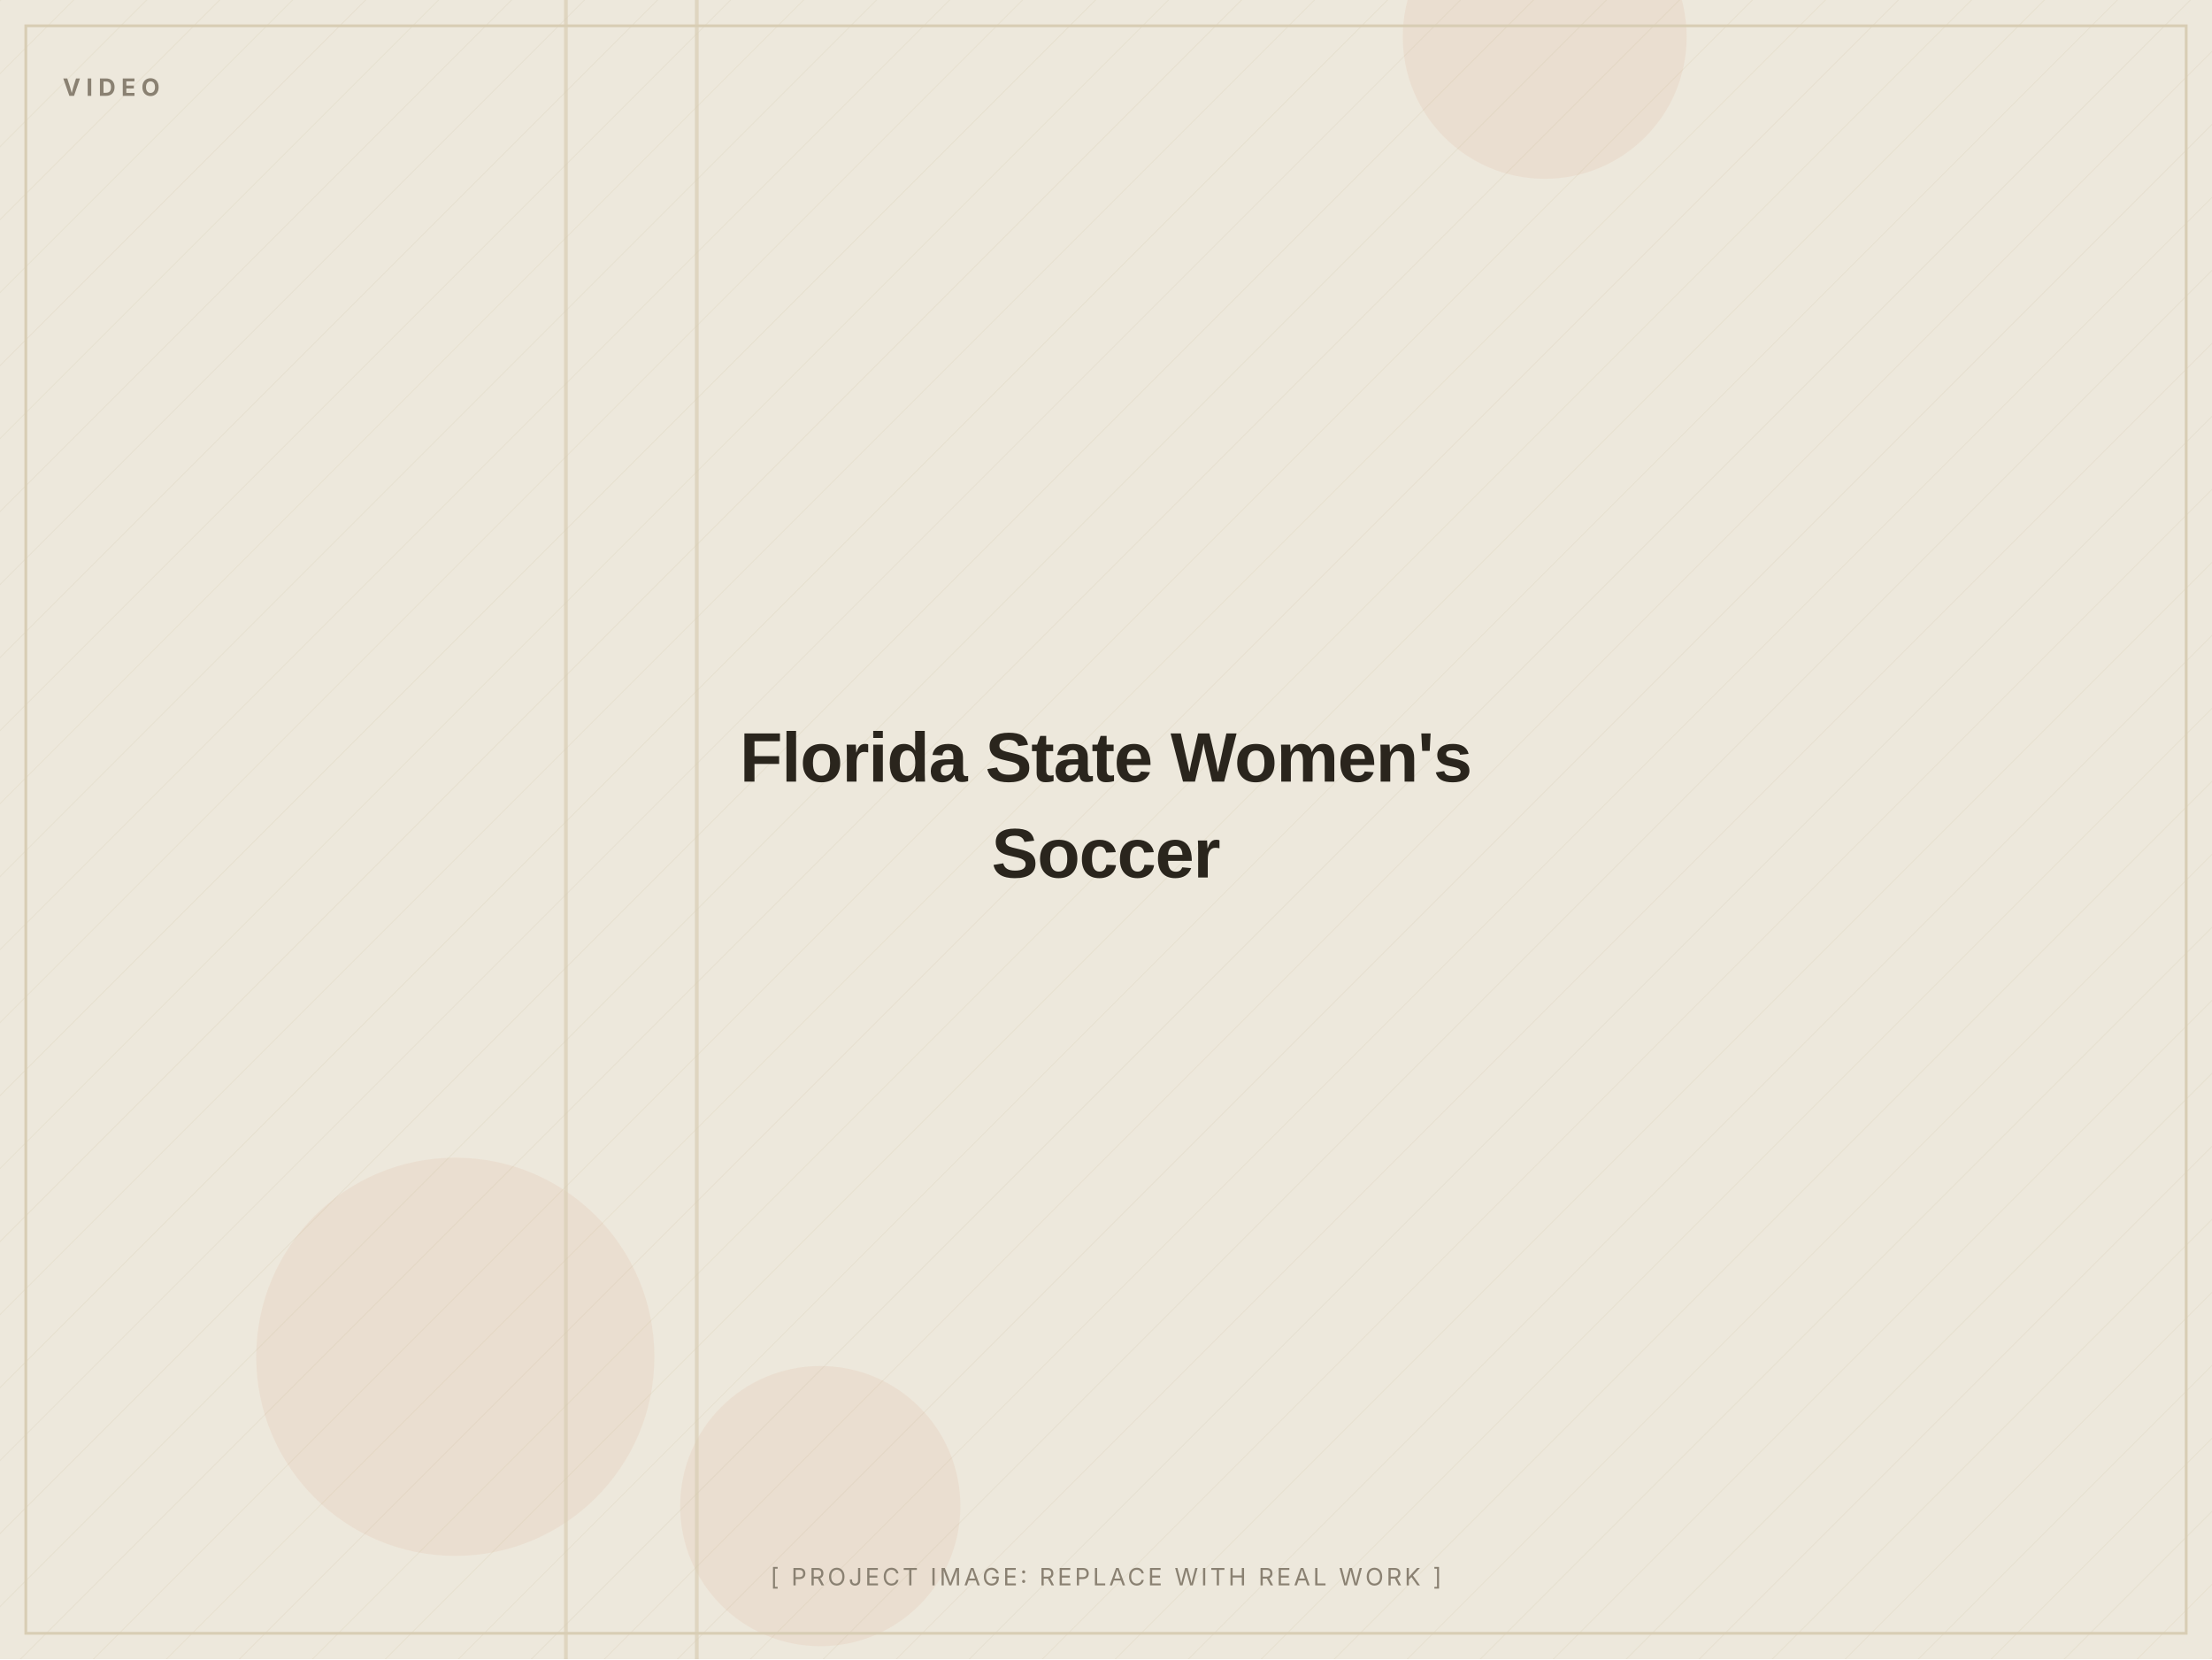
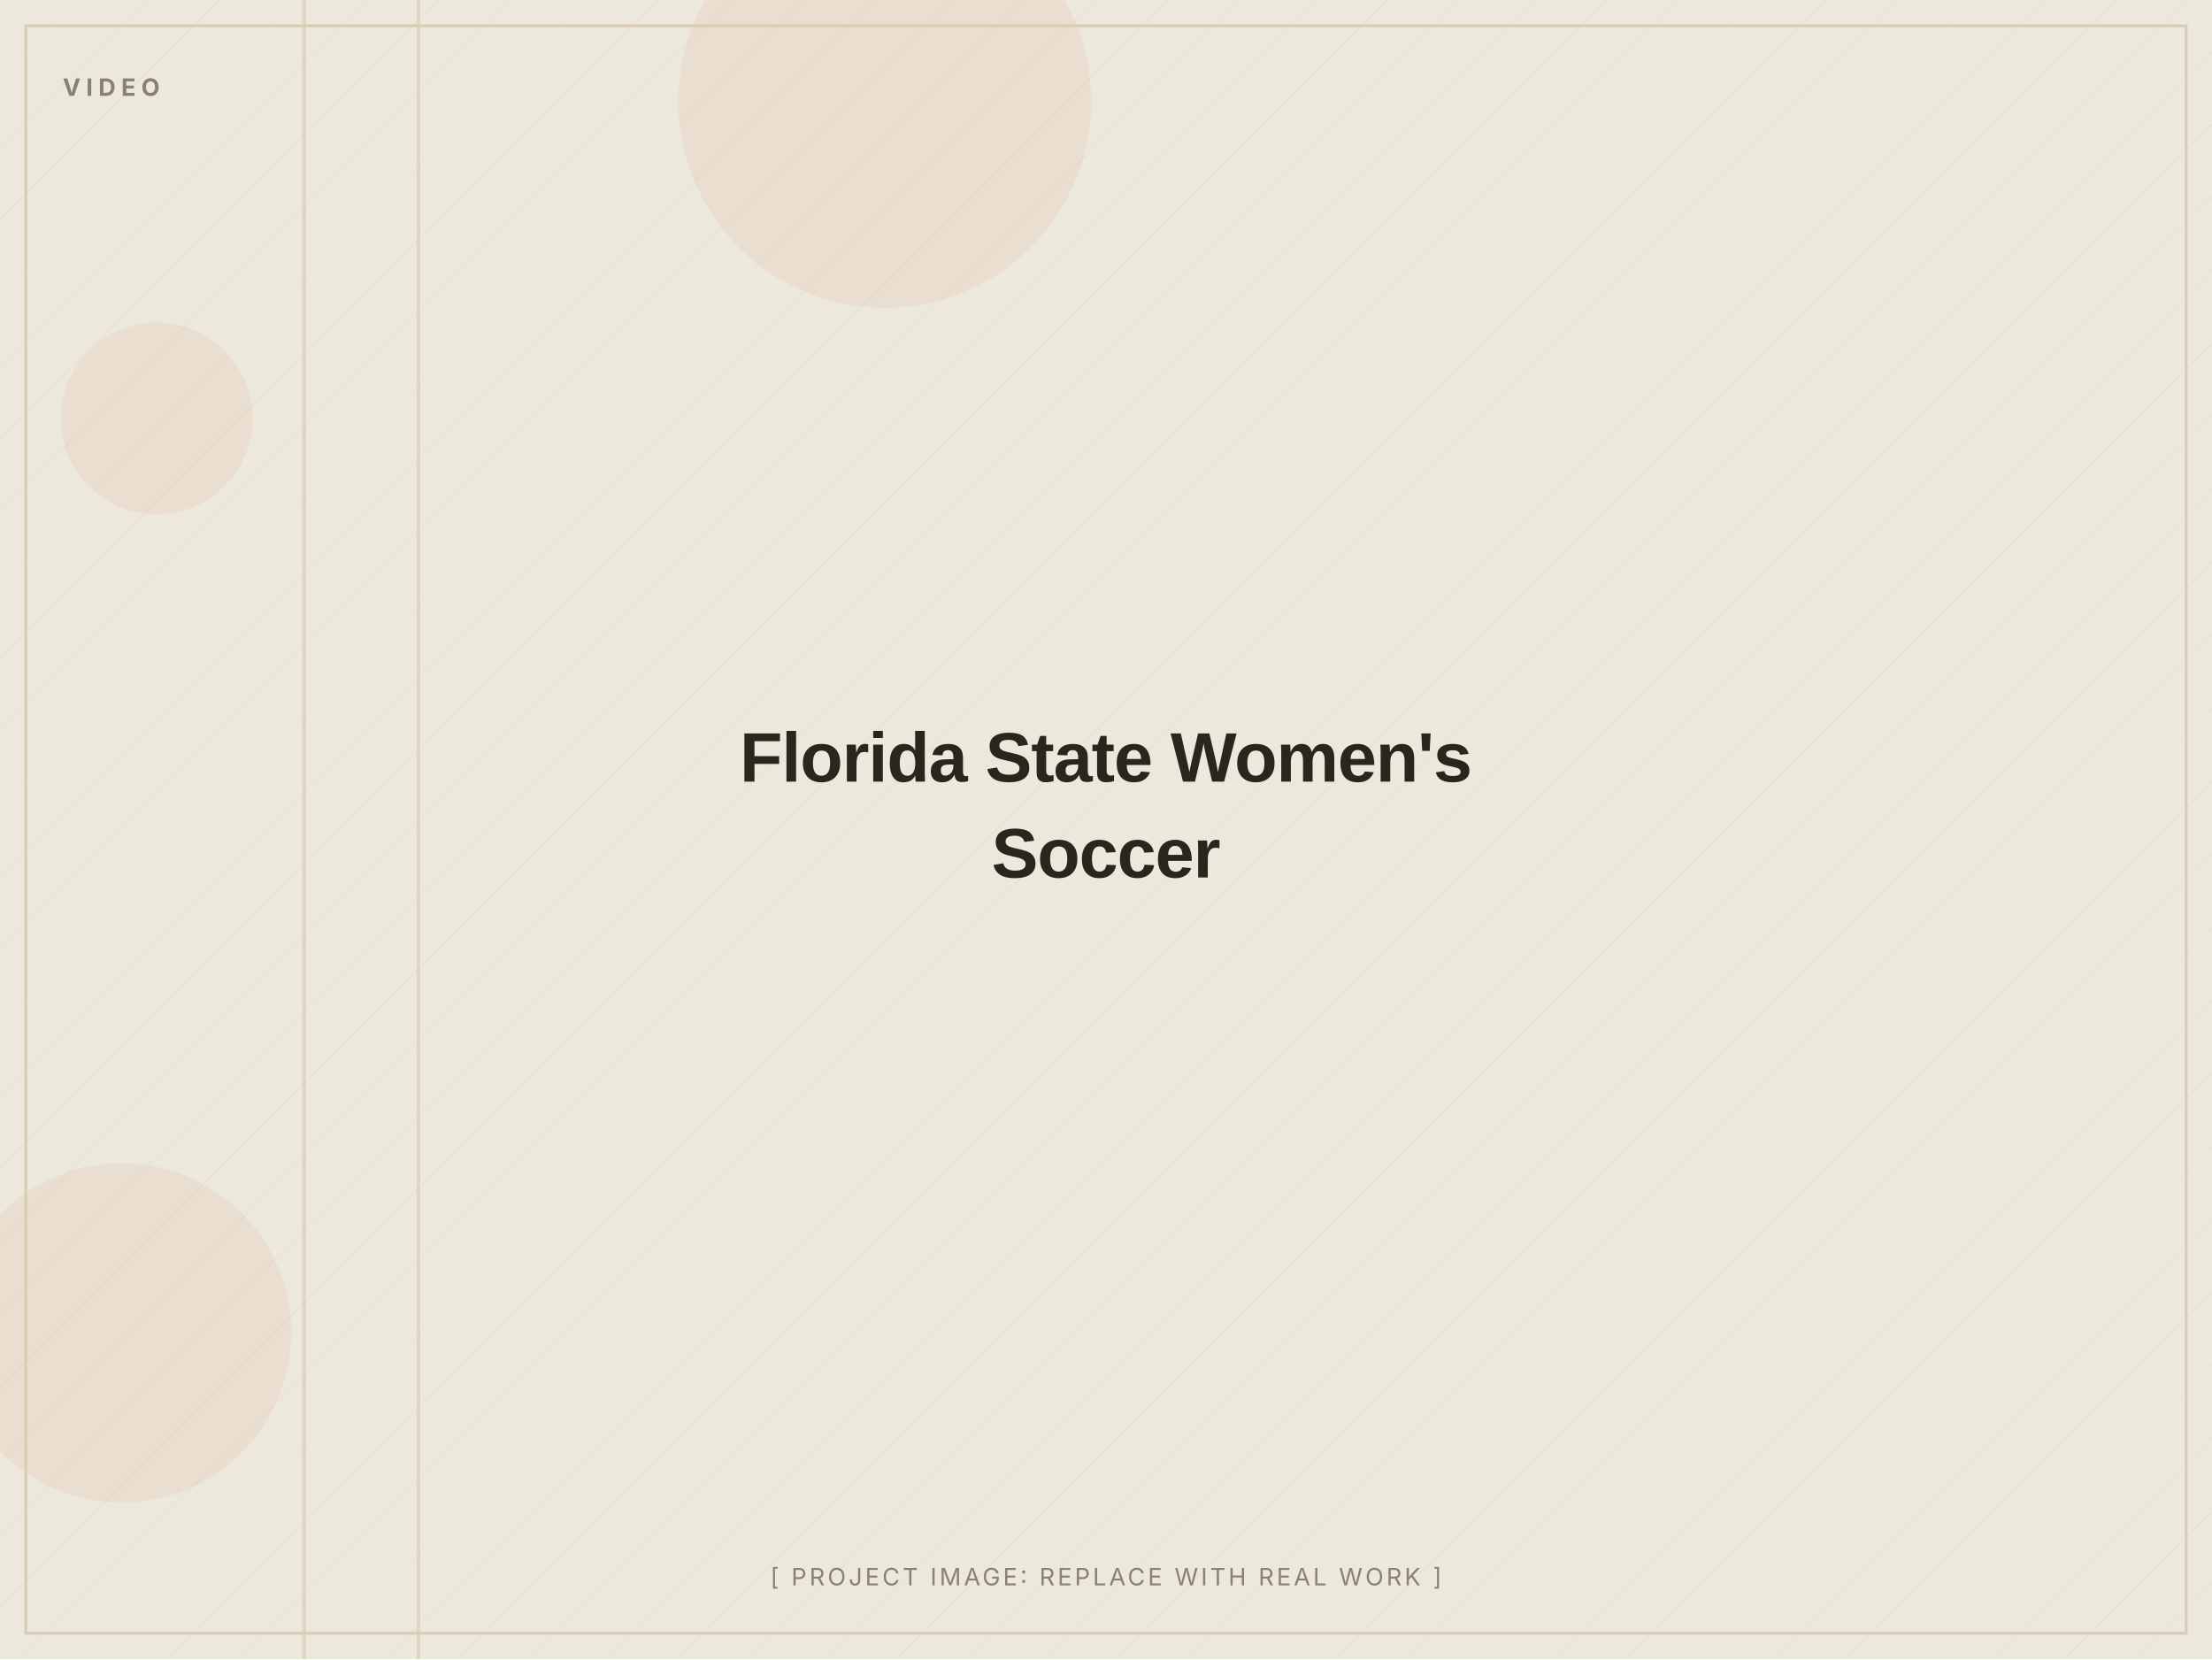
<svg xmlns="http://www.w3.org/2000/svg" width="1200" height="900" viewBox="0 0 1200 900" role="img" aria-label="Florida State Women's Soccer (placeholder image)">
  <defs>
    <pattern id="d" width="28" height="28" patternUnits="userSpaceOnUse" patternTransform="rotate(45)">
      <line x1="0" y1="0" x2="0" y2="28" stroke="#D8CDB4" stroke-width="1" opacity="0.5" />
    </pattern>
  </defs>
  <rect width="1200" height="900" fill="#EDE8DC" />
  <rect width="1200" height="900" fill="url(#d)" opacity="0.55" />
-   <circle cx="445" cy="817" r="76" fill="#C2410C" opacity="0.06" />
-   <circle cx="247" cy="736" r="108" fill="#C2410C" opacity="0.06" />
-   <circle cx="838" cy="20" r="77" fill="#C2410C" opacity="0.06" />
-   <rect x="377" y="0" width="2" height="900" fill="#D8CDB4" opacity="0.7" />
-   <rect x="306" y="0" width="2" height="900" fill="#D8CDB4" opacity="0.7" />
+   <circle cx="85" cy="227" r="52" fill="#C2410C" opacity="0.06" />
+   <circle cx="66" cy="723" r="92" fill="#C2410C" opacity="0.06" />
+   <circle cx="480" cy="55" r="112" fill="#C2410C" opacity="0.06" />
+   <rect x="226" y="0" width="2" height="900" fill="#D8CDB4" opacity="0.7" />
+   <rect x="164" y="0" width="2" height="900" fill="#D8CDB4" opacity="0.7" />
  <rect x="14" y="14" width="1172" height="872" fill="none" stroke="#D8CDB4" stroke-width="1.5" />
  <text x="34" y="52" font-family="Inter, Arial, sans-serif" font-weight="700" font-size="13" letter-spacing="3" fill="#8A8172">VIDEO</text>
  <text x="600.0" y="424.0" text-anchor="middle" font-family="Archivo, Arial, sans-serif" font-weight="800" font-size="38" letter-spacing="-0.5" fill="#2A251D">Florida State Women's</text>
  <text x="600.0" y="476.0" text-anchor="middle" font-family="Archivo, Arial, sans-serif" font-weight="800" font-size="38" letter-spacing="-0.5" fill="#2A251D">Soccer</text>
  <text x="600.0" y="860" text-anchor="middle" font-family="Inter, Arial, sans-serif" font-size="13" letter-spacing="1.5" fill="#8A8172">[ PROJECT IMAGE: REPLACE WITH REAL WORK ]</text>
</svg>
